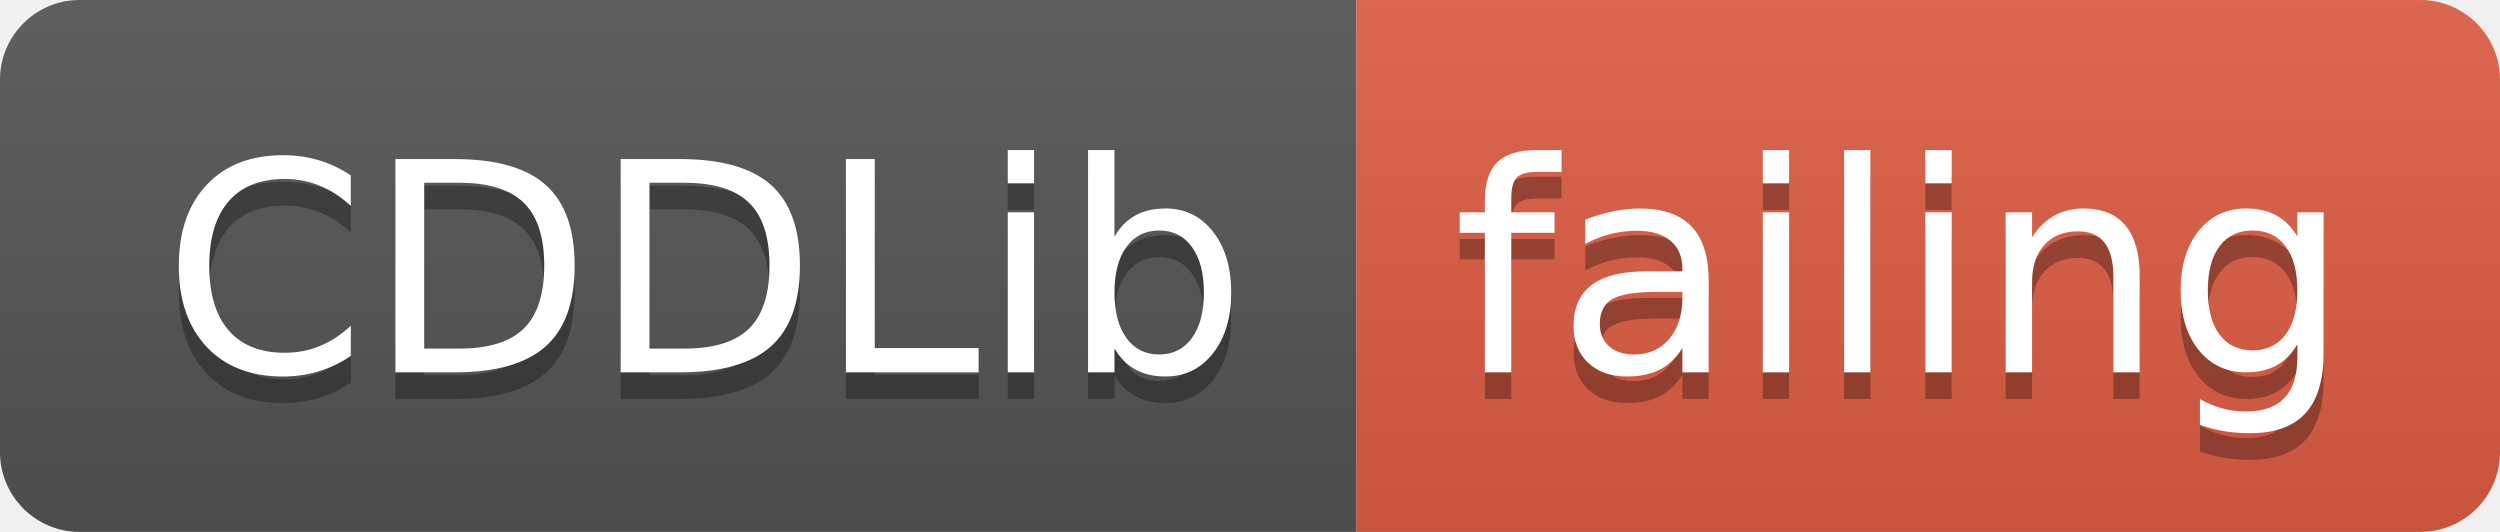
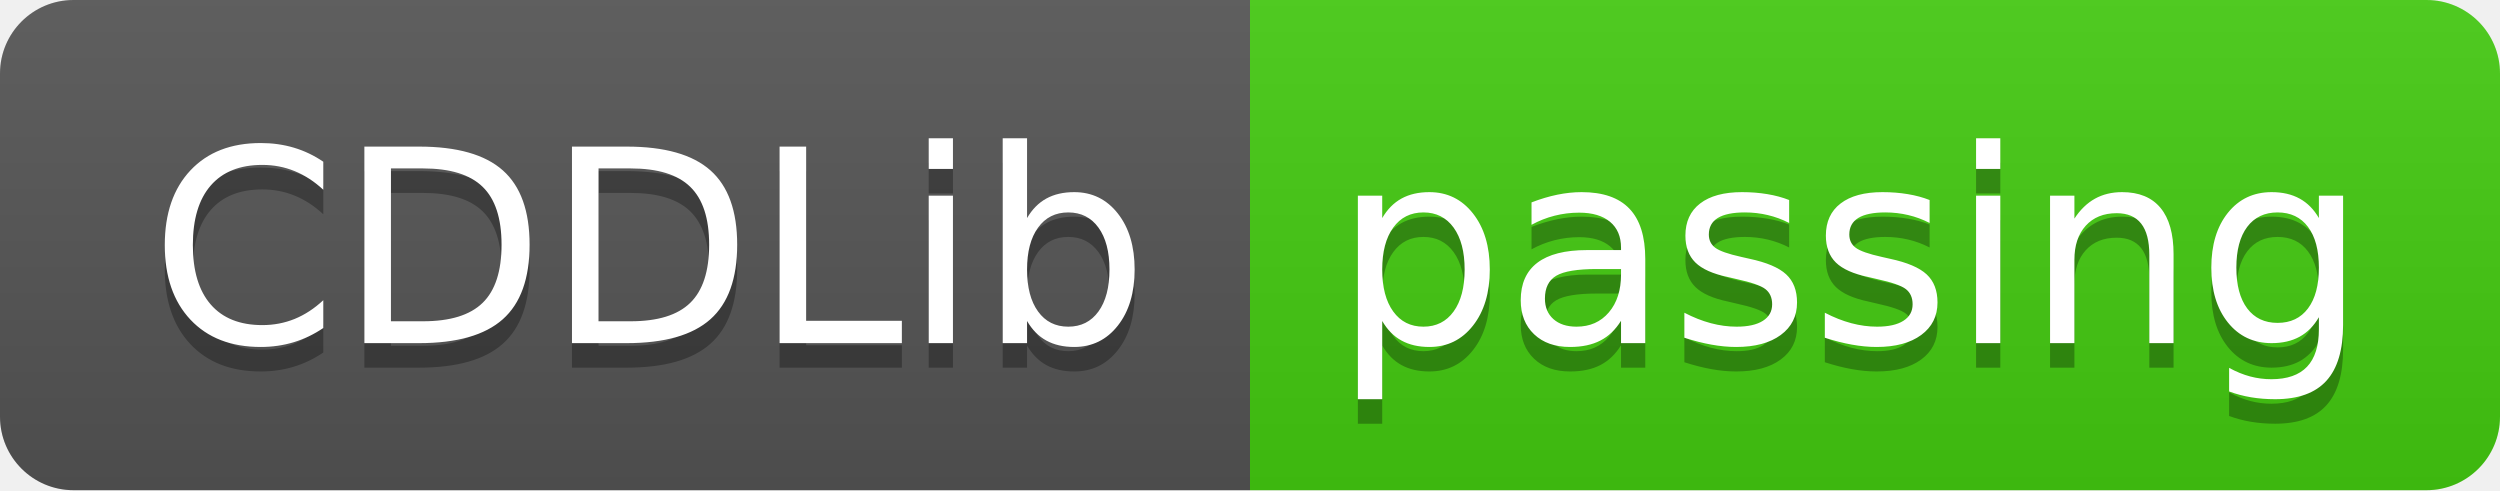
- <svg xmlns="http://www.w3.org/2000/svg" width="94" height="20">
+ <svg xmlns="http://www.w3.org/2000/svg" width="102" height="20">
  <linearGradient id="smooth" x2="0" y2="100%">
    <stop offset="0" stop-color="#bbb" stop-opacity=".1" />
    <stop offset="1" stop-opacity=".1" />
  </linearGradient>
  <clipPath id="round">
-     <rect width="94" height="20" rx="3" fill="#fff" />
+     <rect width="102" height="20" rx="3" fill="#fff" />
  </clipPath>
  <g clip-path="url(#round)">
    <rect width="51" height="20" fill="#555" />
-     <rect x="51" width="43" height="20" fill="#e05d44" />
-     <rect width="94" height="20" fill="url(#smooth)" />
+     <rect x="51" width="51" height="20" fill="#4c1" />
+     <rect width="102" height="20" fill="url(#smooth)" />
  </g>
  <g fill="#fff" text-anchor="middle" font-family="DejaVu Sans,Verdana,Geneva,sans-serif" font-size="110">
    <text x="265" y="150" fill="#010101" fill-opacity=".3" transform="scale(0.1)" textLength="410" lengthAdjust="spacing">CDDLib</text>
    <text x="265" y="140" transform="scale(0.1)" textLength="410" lengthAdjust="spacing">CDDLib</text>
-     <text x="715" y="150" fill="#010101" fill-opacity=".3" transform="scale(0.1)" textLength="330" lengthAdjust="spacing">failing</text>
-     <text x="715" y="140" transform="scale(0.1)" textLength="330" lengthAdjust="spacing">failing</text>
+     <text x="755" y="150" fill="#010101" fill-opacity=".3" transform="scale(0.1)" textLength="410" lengthAdjust="spacing">passing</text>
+     <text x="755" y="140" transform="scale(0.1)" textLength="410" lengthAdjust="spacing">passing</text>
  </g>
</svg>
